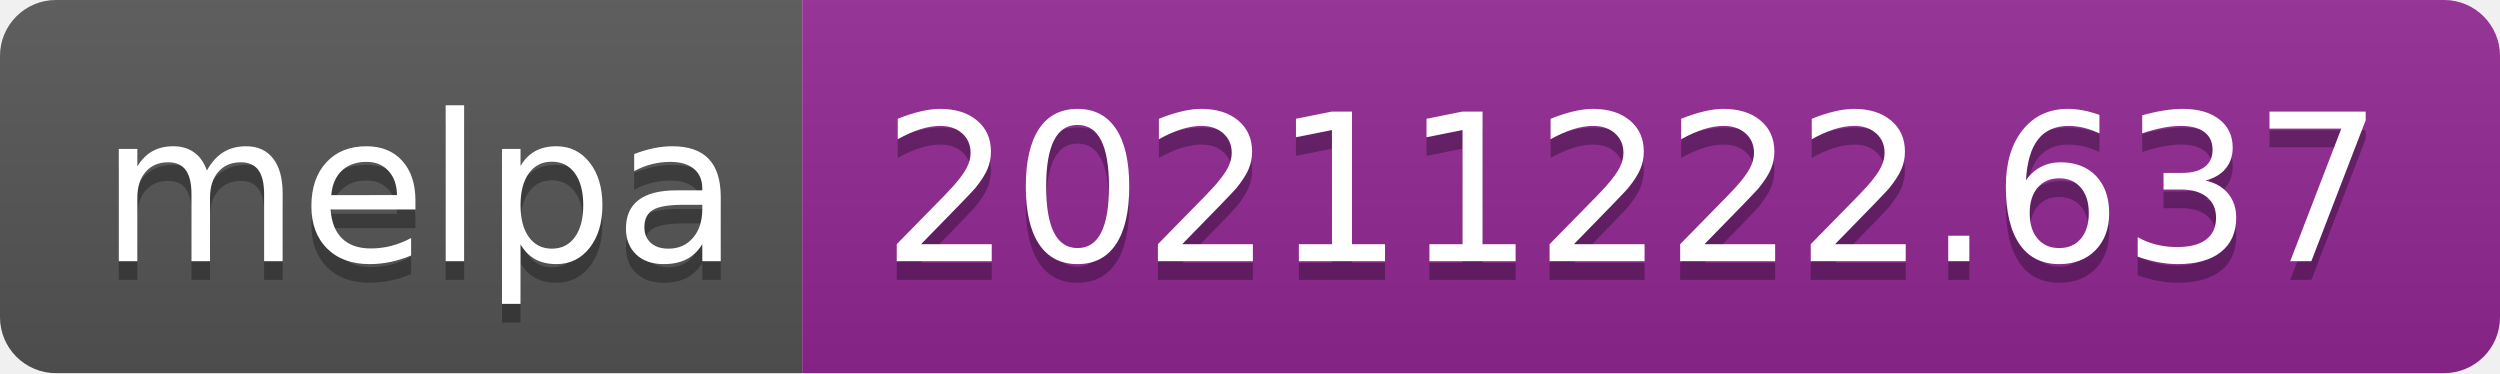
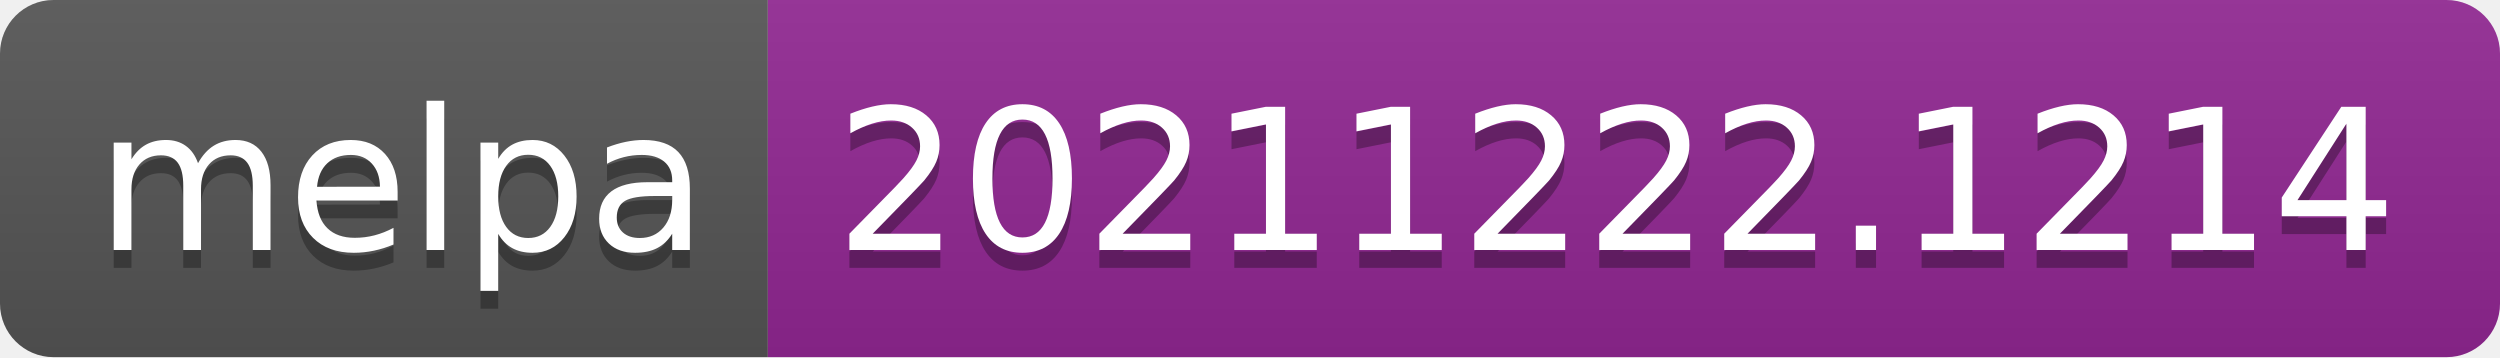
- <svg xmlns="http://www.w3.org/2000/svg" width="134" height="20" role="img" aria-label="melpa: 20211222.637">
+ <svg xmlns="http://www.w3.org/2000/svg" width="140" height="20" role="img" aria-label="melpa: 20211222.1214">
  <linearGradient id="s" x2="0" y2="100%">
    <stop offset="0" stop-color="#bbb" stop-opacity=".1" />
    <stop offset="1" stop-opacity=".1" />
  </linearGradient>
  <clipPath id="r">
-     <rect width="134" height="20" rx="3" fill="#fff" />
+     <rect width="140" height="20" rx="3" fill="#fff" />
  </clipPath>
  <g clip-path="url(#r)">
    <rect width="43" height="20" fill="#555" />
-     <rect x="43" width="91" height="20" fill="#922793" />
-     <rect width="134" height="20" fill="url(#s)" />
+     <rect x="43" width="97" height="20" fill="#922793" />
+     <rect width="140" height="20" fill="url(#s)" />
  </g>
  <g fill="#fff" text-anchor="middle" font-family="Verdana,Geneva,DejaVu Sans,sans-serif" text-rendering="geometricPrecision" font-size="110">
    <text aria-hidden="true" x="225" y="150" fill="#010101" fill-opacity=".3" transform="scale(.1)" textLength="330">melpa</text>
    <text x="225" y="140" transform="scale(.1)" fill="#fff" textLength="330">melpa</text>
-     <text aria-hidden="true" x="875" y="150" fill="#010101" fill-opacity=".3" transform="scale(.1)" textLength="810">20211222.637</text>
-     <text x="875" y="140" transform="scale(.1)" fill="#fff" textLength="810">20211222.637</text>
+     <text aria-hidden="true" x="905" y="150" fill="#010101" fill-opacity=".3" transform="scale(.1)" textLength="870">20211222.1214</text>
+     <text x="905" y="140" transform="scale(.1)" fill="#fff" textLength="870">20211222.1214</text>
  </g>
</svg>
